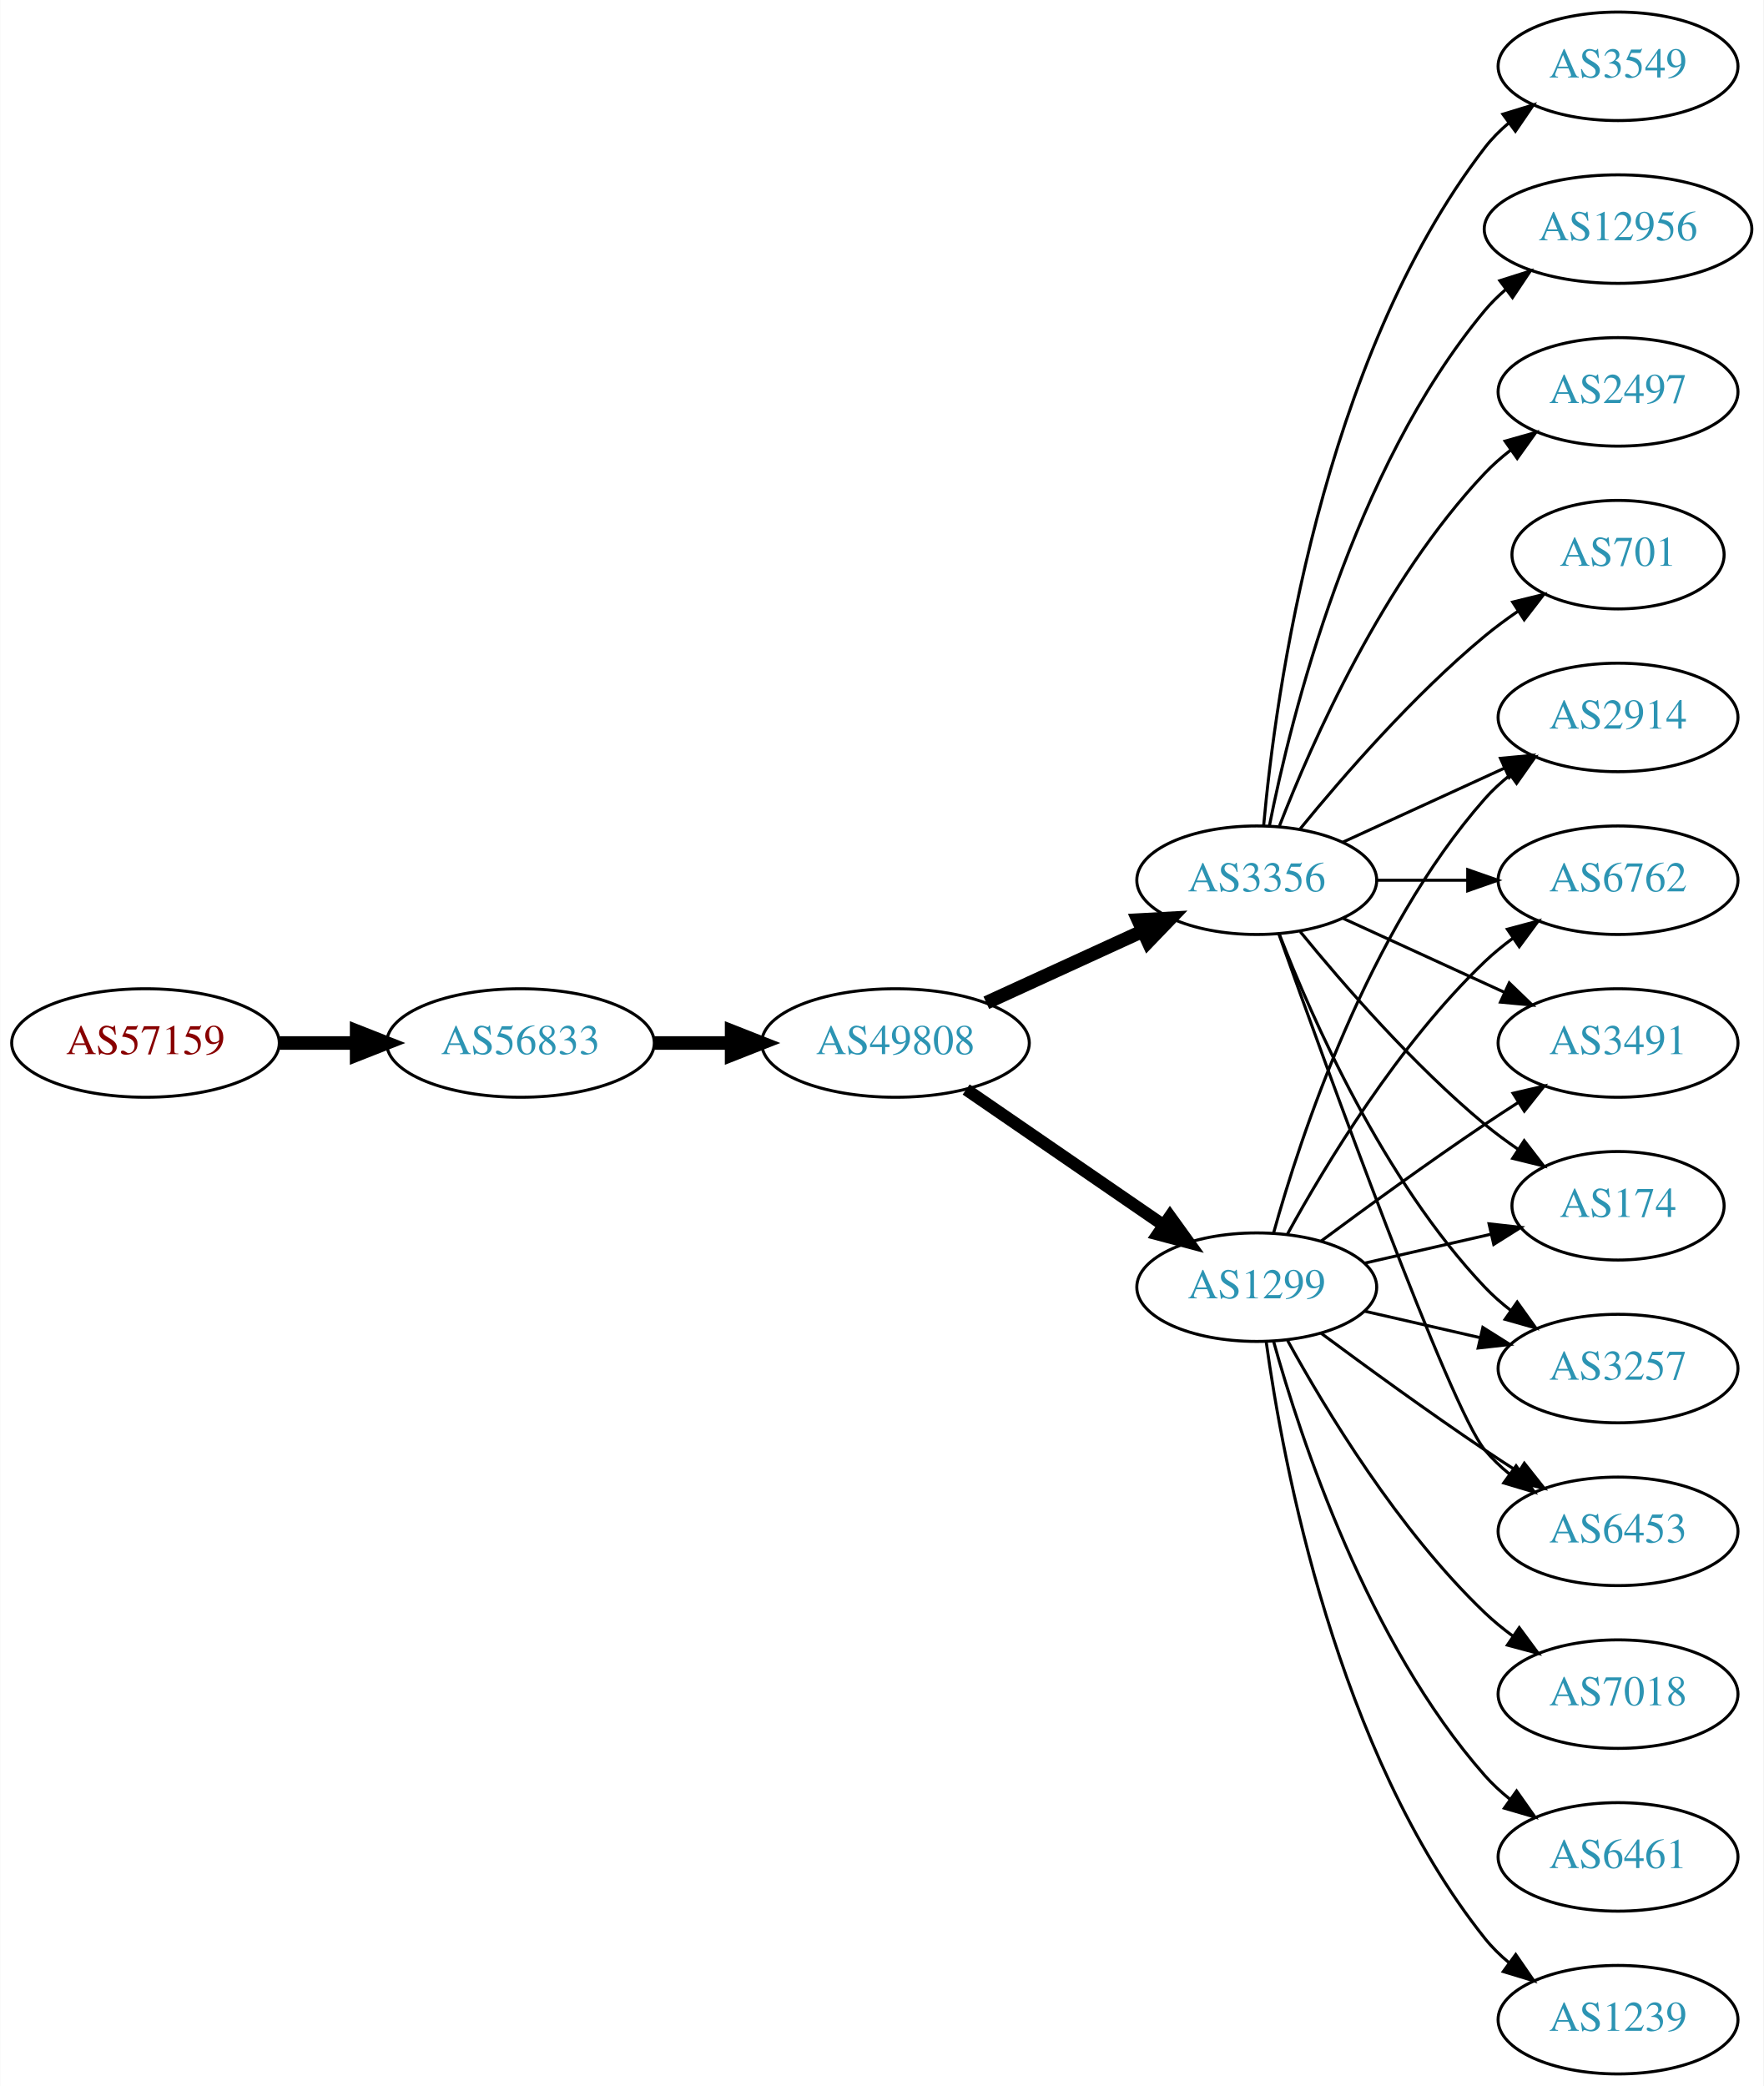
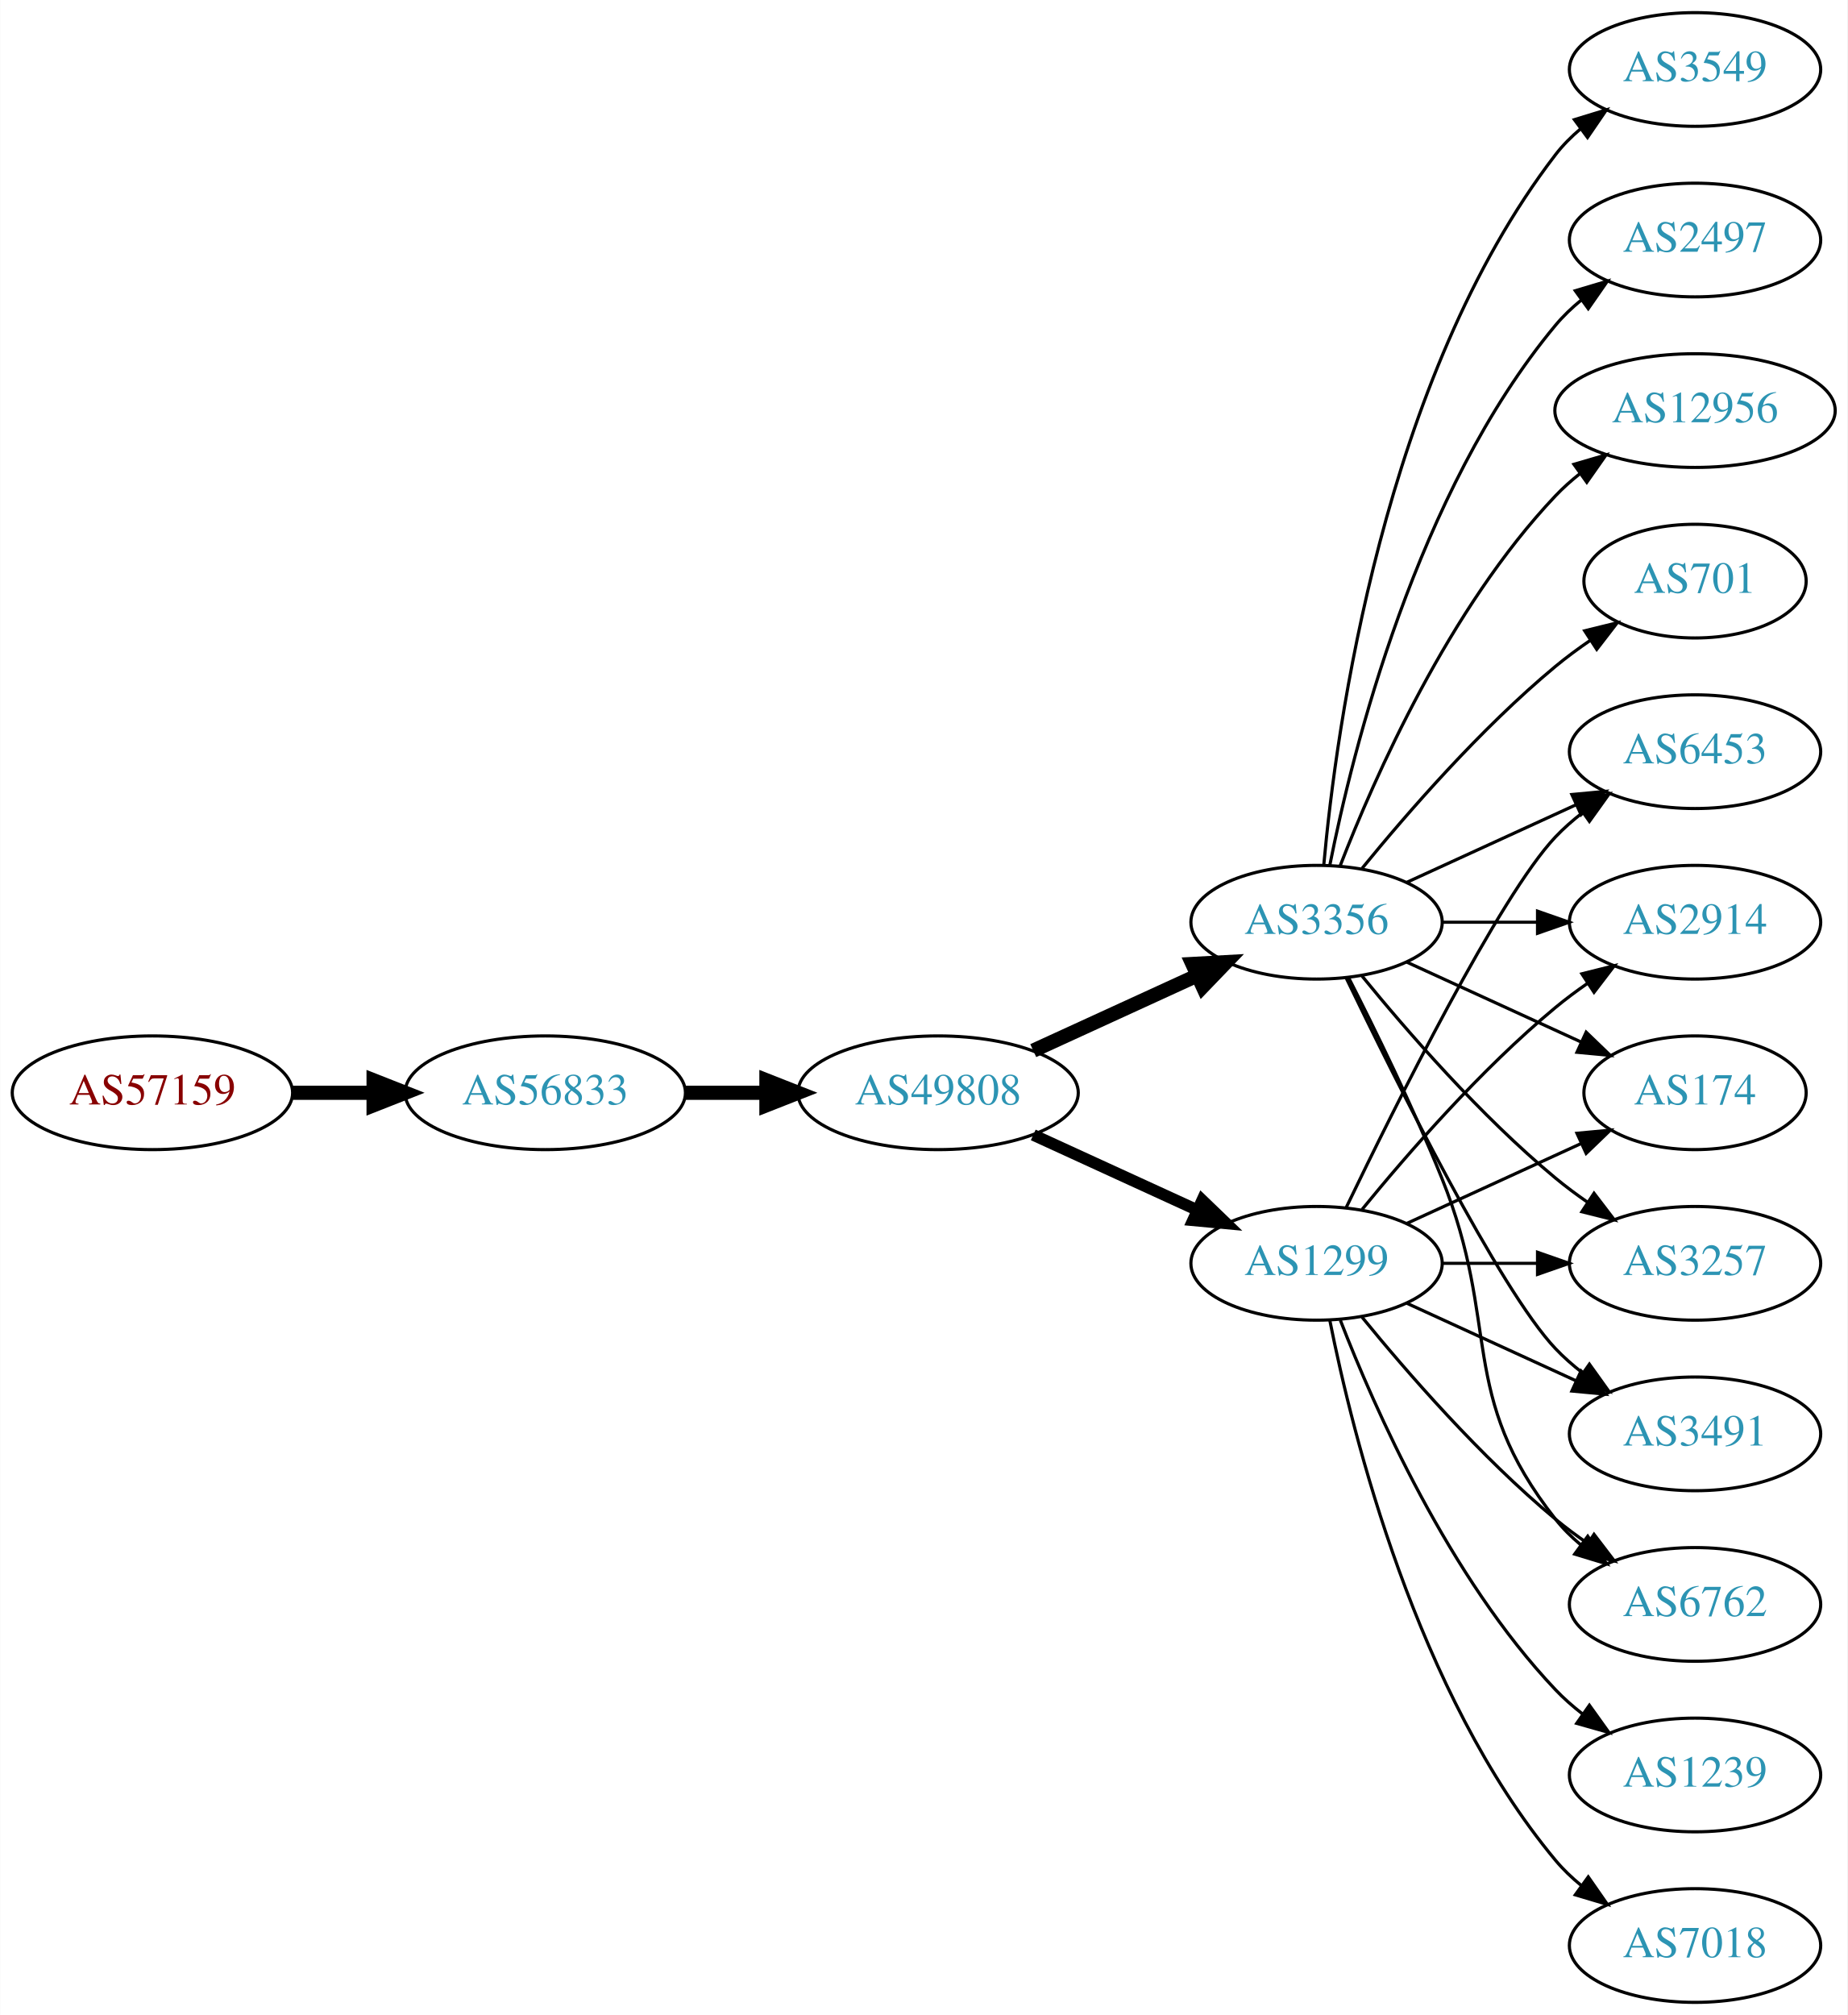
- <svg xmlns="http://www.w3.org/2000/svg" xmlns:xlink="http://www.w3.org/1999/xlink" width="585pt" height="692pt" viewBox="0.00 0.00 584.86 692.00">
-   <g id="graph0" class="graph" transform="scale(1 1) rotate(0) translate(4 688)">
-     <polygon fill="white" stroke="none" points="-4,4 -4,-688 580.862,-688 580.862,4 -4,4" />
+ <svg xmlns="http://www.w3.org/2000/svg" xmlns:xlink="http://www.w3.org/1999/xlink" width="585pt" height="638pt" viewBox="0.00 0.00 584.86 638.00">
+   <g id="graph0" class="graph" transform="scale(1 1) rotate(0) translate(4 634)">
+     <polygon fill="white" stroke="none" points="-4,4 -4,-634 580.862,-634 580.862,4 -4,4" />
    <g id="node1" class="node">
      <g id="a_node1">
        <a xlink:href="/asn/57159" xlink:title="AS57159 ~ EVER Neuro Pharma GmbH [AT]">
-           <ellipse fill="#ffffff" stroke="black" cx="44.196" cy="-342" rx="44.393" ry="18" />
-           <text text-anchor="middle" x="44.196" y="-338.3" font-family="Times,serif" font-size="14.00" fill="#880000">AS57159</text>
+           <ellipse fill="#ffffff" stroke="black" cx="44.196" cy="-288" rx="44.393" ry="18" />
+           <text text-anchor="middle" x="44.196" y="-284.3" font-family="Times,serif" font-size="14.00" fill="#880000">AS57159</text>
        </a>
      </g>
    </g>
    <g id="node2" class="node">
      <g id="a_node2">
        <a xlink:href="/asn/56833" xlink:title="AS56833 ~ mieX.at [AT]">
-           <ellipse fill="#ffffff" stroke="black" cx="168.588" cy="-342" rx="44.393" ry="18" />
-           <text text-anchor="middle" x="168.588" y="-338.3" font-family="Times,serif" font-size="14.00" fill="#2c94b3">AS56833</text>
+           <ellipse fill="#ffffff" stroke="black" cx="168.588" cy="-288" rx="44.393" ry="18" />
+           <text text-anchor="middle" x="168.588" y="-284.3" font-family="Times,serif" font-size="14.00" fill="#2c94b3">AS56833</text>
        </a>
      </g>
    </g>
    <g id="edge1" class="edge">
-       <path fill="none" stroke="black" stroke-width="4.5" d="M88.692,-342C96.898,-342 105.569,-342 114.041,-342" />
-       <polygon fill="black" stroke="black" stroke-width="4.5" points="114.233,-345.938 124.233,-342 114.233,-338.063 114.233,-345.938" />
+       <path fill="none" stroke="black" stroke-width="4.5" d="M88.692,-288C96.898,-288 105.569,-288 114.041,-288" />
+       <polygon fill="black" stroke="black" stroke-width="4.5" points="114.233,-291.938 124.233,-288 114.233,-284.063 114.233,-291.938" />
    </g>
    <g id="node3" class="node">
      <g id="a_node3">
        <a xlink:href="/asn/49808" xlink:title="AS49808 ~ POWERSPEED-AS [AT]">
-           <ellipse fill="#ffffff" stroke="black" cx="292.98" cy="-342" rx="44.393" ry="18" />
-           <text text-anchor="middle" x="292.98" y="-338.3" font-family="Times,serif" font-size="14.00" fill="#2c94b3">AS49808</text>
+           <ellipse fill="#ffffff" stroke="black" cx="292.98" cy="-288" rx="44.393" ry="18" />
+           <text text-anchor="middle" x="292.98" y="-284.3" font-family="Times,serif" font-size="14.00" fill="#2c94b3">AS49808</text>
        </a>
      </g>
    </g>
    <g id="edge2" class="edge">
-       <path fill="none" stroke="black" stroke-width="4.5" d="M213.084,-342C221.29,-342 229.961,-342 238.434,-342" />
-       <polygon fill="black" stroke="black" stroke-width="4.5" points="238.625,-345.938 248.625,-342 238.625,-338.063 238.625,-345.938" />
+       <path fill="none" stroke="black" stroke-width="4.5" d="M213.084,-288C221.29,-288 229.961,-288 238.434,-288" />
+       <polygon fill="black" stroke="black" stroke-width="4.5" points="238.625,-291.938 248.625,-288 238.625,-284.063 238.625,-291.938" />
    </g>
    <g id="node4" class="node">
      <g id="a_node4">
        <a xlink:href="/asn/1299" xlink:title="AS1299 ~ Telia Carrier [EU]">
-           <ellipse fill="#ffffff" stroke="black" cx="412.823" cy="-261" rx="39.794" ry="18" />
-           <text text-anchor="middle" x="412.823" y="-257.3" font-family="Times,serif" font-size="14.00" fill="#2c94b3">AS1299</text>
+           <ellipse fill="#ffffff" stroke="black" cx="412.823" cy="-234" rx="39.794" ry="18" />
+           <text text-anchor="middle" x="412.823" y="-230.3" font-family="Times,serif" font-size="14.00" fill="#2c94b3">AS1299</text>
        </a>
      </g>
    </g>
    <g id="edge3" class="edge">
-       <path fill="none" stroke="black" stroke-width="4.091" d="M316.423,-326.574C335.004,-313.802 361.565,-295.545 381.945,-281.537" />
-       <polygon fill="black" stroke="black" stroke-width="4.091" points="384.046,-284.436 390.259,-275.822 379.991,-278.537 384.046,-284.436" />
+       <path fill="none" stroke="black" stroke-width="3.682" d="M323.11,-274.652C338.721,-267.498 358.119,-258.609 374.791,-250.97" />
+       <polygon fill="black" stroke="black" stroke-width="3.682" points="376.61,-253.986 384.243,-246.638 373.694,-247.622 376.61,-253.986" />
    </g>
    <g id="node5" class="node">
      <g id="a_node5">
        <a xlink:href="/asn/3356" xlink:title="AS3356 ~ Level 3 Parent, LLC [US]">
-           <ellipse fill="#ffffff" stroke="black" cx="412.823" cy="-396" rx="39.794" ry="18" />
-           <text text-anchor="middle" x="412.823" y="-392.3" font-family="Times,serif" font-size="14.00" fill="#2c94b3">AS3356</text>
+           <ellipse fill="#ffffff" stroke="black" cx="412.823" cy="-342" rx="39.794" ry="18" />
+           <text text-anchor="middle" x="412.823" y="-338.3" font-family="Times,serif" font-size="14.00" fill="#2c94b3">AS3356</text>
        </a>
      </g>
    </g>
    <g id="edge4" class="edge">
-       <path fill="none" stroke="black" stroke-width="4.5" d="M323.11,-355.348C338.721,-362.502 358.119,-371.391 374.791,-379.03" />
-       <polygon fill="black" stroke="black" stroke-width="4.5" points="373.512,-382.775 384.243,-383.362 376.792,-375.616 373.512,-382.775" />
+       <path fill="none" stroke="black" stroke-width="4.5" d="M323.11,-301.348C338.721,-308.502 358.119,-317.391 374.791,-325.03" />
+       <polygon fill="black" stroke="black" stroke-width="4.5" points="373.512,-328.775 384.243,-329.362 376.792,-321.616 373.512,-328.775" />
    </g>
    <g id="node6" class="node">
      <g id="a_node6">
+         <a xlink:href="/asn/6453" xlink:title="AS6453 ~ TATA COMMUNICATIONS (AMERICA) INC [US]">
+           <ellipse fill="#ffffff" stroke="black" cx="532.666" cy="-396" rx="39.794" ry="18" />
+           <text text-anchor="middle" x="532.666" y="-392.3" font-family="Times,serif" font-size="14.00" fill="#2c94b3">AS6453</text>
+         </a>
+       </g>
+     </g>
+     <g id="edge17" class="edge">
+       <path fill="none" stroke="black" d="M422.17,-251.595C437.637,-283.732 470.783,-350.34 488.469,-369 491.055,-371.728 493.973,-374.294 497.041,-376.677" />
+       <polygon fill="black" stroke="black" points="495.195,-379.658 505.389,-382.543 499.219,-373.93 495.195,-379.658" />
+     </g>
+     <g id="node7" class="node">
+       <g id="a_node7">
+         <a xlink:href="/asn/2914" xlink:title="AS2914 ~ NTT America, Inc. [US]">
+           <ellipse fill="#ffffff" stroke="black" cx="532.666" cy="-342" rx="39.794" ry="18" />
+           <text text-anchor="middle" x="532.666" y="-338.3" font-family="Times,serif" font-size="14.00" fill="#2c94b3">AS2914</text>
+         </a>
+       </g>
+     </g>
+     <g id="edge22" class="edge">
+       <path fill="none" stroke="black" d="M427.242,-251.065C441.357,-268.375 464.771,-295.345 488.469,-315 491.686,-317.668 495.186,-320.27 498.757,-322.741" />
+       <polygon fill="black" stroke="black" points="496.835,-325.666 507.113,-328.236 500.68,-319.817 496.835,-325.666" />
+     </g>
+     <g id="node8" class="node">
+       <g id="a_node8">
        <a xlink:href="/asn/174" xlink:title="AS174 ~ Cogent Communications [US]">
          <ellipse fill="#ffffff" stroke="black" cx="532.666" cy="-288" rx="35.194" ry="18" />
          <text text-anchor="middle" x="532.666" y="-284.3" font-family="Times,serif" font-size="14.00" fill="#2c94b3">AS174</text>
        </a>
      </g>
    </g>
-     <g id="edge5" class="edge">
-       <path fill="none" stroke="black" d="M448.542,-268.955C461.635,-271.955 476.657,-275.396 490.298,-278.522" />
-       <polygon fill="black" stroke="black" points="489.876,-282.016 500.405,-280.838 491.439,-275.193 489.876,-282.016" />
-     </g>
-     <g id="node7" class="node">
-       <g id="a_node7">
+     <g id="edge20" class="edge">
+       <path fill="none" stroke="black" d="M441.452,-246.661C457.868,-254.183 478.85,-263.798 496.446,-271.861" />
+       <polygon fill="black" stroke="black" points="495.275,-275.174 505.824,-276.158 498.191,-268.811 495.275,-275.174" />
+     </g>
+     <g id="node10" class="node">
+       <g id="a_node10">
        <a xlink:href="/asn/3257" xlink:title="AS3257 ~ GTT [DE]">
          <ellipse fill="#ffffff" stroke="black" cx="532.666" cy="-234" rx="39.794" ry="18" />
          <text text-anchor="middle" x="532.666" y="-230.3" font-family="Times,serif" font-size="14.00" fill="#2c94b3">AS3257</text>
        </a>
      </g>
    </g>
-     <g id="edge6" class="edge">
-       <path fill="none" stroke="black" d="M448.542,-253.045C460.542,-250.296 474.163,-247.175 486.856,-244.267" />
-       <polygon fill="black" stroke="black" points="487.821,-247.636 496.787,-241.991 486.258,-240.813 487.821,-247.636" />
-     </g>
-     <g id="node8" class="node">
-       <g id="a_node8">
-         <a xlink:href="/asn/6453" xlink:title="AS6453 ~ TATA COMMUNICATIONS (AMERICA) INC [US]">
-           <ellipse fill="#ffffff" stroke="black" cx="532.666" cy="-180" rx="39.794" ry="18" />
-           <text text-anchor="middle" x="532.666" y="-176.3" font-family="Times,serif" font-size="14.00" fill="#2c94b3">AS6453</text>
-         </a>
-       </g>
-     </g>
-     <g id="edge7" class="edge">
-       <path fill="none" stroke="black" d="M434.153,-245.723C449.016,-234.696 469.76,-219.593 488.469,-207 492.018,-204.611 495.769,-202.161 499.517,-199.758" />
-       <polygon fill="black" stroke="black" points="501.585,-202.591 508.166,-194.288 497.843,-196.675 501.585,-202.591" />
-     </g>
-     <g id="node9" class="node">
-       <g id="a_node9">
-         <a xlink:href="/asn/2914" xlink:title="AS2914 ~ NTT America, Inc. [US]">
-           <ellipse fill="#ffffff" stroke="black" cx="532.666" cy="-450" rx="39.794" ry="18" />
-           <text text-anchor="middle" x="532.666" y="-446.3" font-family="Times,serif" font-size="14.00" fill="#2c94b3">AS2914</text>
-         </a>
-       </g>
-     </g>
-     <g id="edge8" class="edge">
-       <path fill="none" stroke="black" d="M418.396,-278.946C427.302,-310.995 449.586,-378.842 488.469,-423 490.953,-425.821 493.803,-428.449 496.829,-430.871" />
-       <polygon fill="black" stroke="black" points="494.946,-433.828 505.118,-436.791 499.014,-428.131 494.946,-433.828" />
-     </g>
-     <g id="node10" class="node">
-       <g id="a_node10">
-         <a xlink:href="/asn/7018" xlink:title="AS7018 ~ AT&amp;T Services, Inc. [US]">
-           <ellipse fill="#ffffff" stroke="black" cx="532.666" cy="-126" rx="39.794" ry="18" />
-           <text text-anchor="middle" x="532.666" y="-122.3" font-family="Times,serif" font-size="14.00" fill="#2c94b3">AS7018</text>
-         </a>
-       </g>
-     </g>
-     <g id="edge9" class="edge">
-       <path fill="none" stroke="black" d="M423.064,-243.287C435.61,-220.439 459.787,-180.389 488.469,-153 491.338,-150.261 494.527,-147.653 497.836,-145.215" />
-       <polygon fill="black" stroke="black" points="499.899,-148.044 506.195,-139.523 495.959,-142.258 499.899,-148.044" />
-     </g>
-     <g id="node11" class="node">
-       <g id="a_node11">
-         <a xlink:href="/asn/6461" xlink:title="AS6461 ~ Zayo Bandwidth [US]">
-           <ellipse fill="#ffffff" stroke="black" cx="532.666" cy="-72" rx="39.794" ry="18" />
-           <text text-anchor="middle" x="532.666" y="-68.3" font-family="Times,serif" font-size="14.00" fill="#2c94b3">AS6461</text>
-         </a>
-       </g>
-     </g>
-     <g id="edge10" class="edge">
-       <path fill="none" stroke="black" d="M418.396,-243.054C427.302,-211.005 449.586,-143.158 488.469,-99 490.953,-96.179 493.803,-93.551 496.829,-91.129" />
-       <polygon fill="black" stroke="black" points="499.014,-93.869 505.118,-85.209 494.946,-88.172 499.014,-93.869" />
-     </g>
-     <g id="node12" class="node">
-       <g id="a_node12">
-         <a xlink:href="/asn/6762" xlink:title="AS6762 ~ TELECOM ITALIA SPARKLE S.p.A. [IT]">
-           <ellipse fill="#ffffff" stroke="black" cx="532.666" cy="-396" rx="39.794" ry="18" />
-           <text text-anchor="middle" x="532.666" y="-392.3" font-family="Times,serif" font-size="14.00" fill="#2c94b3">AS6762</text>
-         </a>
-       </g>
-     </g>
-     <g id="edge11" class="edge">
-       <path fill="none" stroke="black" d="M423.064,-278.713C435.61,-301.561 459.787,-341.611 488.469,-369 491.338,-371.739 494.527,-374.347 497.836,-376.785" />
-       <polygon fill="black" stroke="black" points="495.959,-379.742 506.195,-382.477 499.899,-373.956 495.959,-379.742" />
-     </g>
-     <g id="node13" class="node">
-       <g id="a_node13">
-         <a xlink:href="/asn/1239" xlink:title="AS1239 ~ Sprint [US]">
-           <ellipse fill="#ffffff" stroke="black" cx="532.666" cy="-18" rx="39.794" ry="18" />
-           <text text-anchor="middle" x="532.666" y="-14.3" font-family="Times,serif" font-size="14.00" fill="#2c94b3">AS1239</text>
-         </a>
-       </g>
-     </g>
-     <g id="edge12" class="edge">
-       <path fill="none" stroke="black" d="M415.962,-242.83C421.462,-203.026 439.288,-106.767 488.469,-45 490.811,-42.06 493.565,-39.351 496.531,-36.879" />
-       <polygon fill="black" stroke="black" points="498.723,-39.612 504.737,-30.89 494.596,-33.958 498.723,-39.612" />
+     <g id="edge19" class="edge">
+       <path fill="none" stroke="black" d="M452.736,-234C462.289,-234 472.639,-234 482.601,-234" />
+       <polygon fill="black" stroke="black" points="482.794,-237.5 492.794,-234 482.794,-230.5 482.794,-237.5" />
    </g>
    <g id="node14" class="node">
      <g id="a_node14">
        <a xlink:href="/asn/3491" xlink:title="AS3491 ~ PCCW Global, Inc. [US]">
-           <ellipse fill="#ffffff" stroke="black" cx="532.666" cy="-342" rx="39.794" ry="18" />
-           <text text-anchor="middle" x="532.666" y="-338.3" font-family="Times,serif" font-size="14.00" fill="#2c94b3">AS3491</text>
-         </a>
-       </g>
-     </g>
-     <g id="edge13" class="edge">
-       <path fill="none" stroke="black" d="M434.153,-276.277C449.016,-287.304 469.76,-302.407 488.469,-315 492.018,-317.389 495.769,-319.839 499.517,-322.242" />
-       <polygon fill="black" stroke="black" points="497.843,-325.325 508.166,-327.712 501.585,-319.409 497.843,-325.325" />
-     </g>
-     <g id="edge16" class="edge">
-       <path fill="none" stroke="black" d="M427.242,-378.935C441.357,-361.625 464.771,-334.655 488.469,-315 491.933,-312.128 495.725,-309.331 499.58,-306.692" />
-       <polygon fill="black" stroke="black" points="501.541,-309.592 508.012,-301.203 497.722,-303.725 501.541,-309.592" />
-     </g>
-     <g id="edge17" class="edge">
-       <path fill="none" stroke="black" d="M420.346,-378.006C431.097,-350.272 454.754,-296.571 488.469,-261 491.055,-258.272 493.973,-255.706 497.041,-253.323" />
-       <polygon fill="black" stroke="black" points="499.219,-256.07 505.389,-247.457 495.195,-250.342 499.219,-256.07" />
-     </g>
-     <g id="edge19" class="edge">
-       <path fill="none" stroke="black" d="M420.153,-378.14C435.994,-333.733 476.903,-220.897 488.469,-207 490.874,-204.111 493.671,-201.437 496.663,-198.987" />
-       <polygon fill="black" stroke="black" points="498.853,-201.723 504.906,-193.027 494.751,-196.05 498.853,-201.723" />
-     </g>
-     <g id="edge22" class="edge">
-       <path fill="none" stroke="black" d="M441.452,-408.661C457.409,-415.973 477.679,-425.261 494.962,-433.181" />
-       <polygon fill="black" stroke="black" points="493.661,-436.435 504.21,-437.419 496.577,-430.071 493.661,-436.435" />
-     </g>
-     <g id="edge23" class="edge">
-       <path fill="none" stroke="black" d="M452.736,-396C462.289,-396 472.639,-396 482.601,-396" />
-       <polygon fill="black" stroke="black" points="482.794,-399.5 492.794,-396 482.794,-392.5 482.794,-399.5" />
-     </g>
-     <g id="edge20" class="edge">
-       <path fill="none" stroke="black" d="M441.452,-383.339C457.409,-376.027 477.679,-366.739 494.962,-358.819" />
-       <polygon fill="black" stroke="black" points="496.577,-361.929 504.21,-354.581 493.661,-355.565 496.577,-361.929" />
+           <ellipse fill="#ffffff" stroke="black" cx="532.666" cy="-180" rx="39.794" ry="18" />
+           <text text-anchor="middle" x="532.666" y="-176.3" font-family="Times,serif" font-size="14.00" fill="#2c94b3">AS3491</text>
+         </a>
+       </g>
+     </g>
+     <g id="edge21" class="edge">
+       <path fill="none" stroke="black" d="M441.452,-221.339C457.409,-214.027 477.679,-204.739 494.962,-196.819" />
+       <polygon fill="black" stroke="black" points="496.577,-199.929 504.21,-192.581 493.661,-193.565 496.577,-199.929" />
    </g>
    <g id="node15" class="node">
      <g id="a_node15">
-         <a xlink:href="/asn/701" xlink:title="AS701 ~ UUNET [US]">
-           <ellipse fill="#ffffff" stroke="black" cx="532.666" cy="-504" rx="35.194" ry="18" />
-           <text text-anchor="middle" x="532.666" y="-500.3" font-family="Times,serif" font-size="14.00" fill="#2c94b3">AS701</text>
-         </a>
-       </g>
-     </g>
-     <g id="edge14" class="edge">
-       <path fill="none" stroke="black" d="M427.242,-413.065C441.357,-430.375 464.771,-457.345 488.469,-477 491.933,-479.872 495.725,-482.669 499.58,-485.308" />
-       <polygon fill="black" stroke="black" points="497.722,-488.275 508.012,-490.797 501.541,-482.408 497.722,-488.275" />
+         <a xlink:href="/asn/6762" xlink:title="AS6762 ~ TELECOM ITALIA SPARKLE S.p.A. [IT]">
+           <ellipse fill="#ffffff" stroke="black" cx="532.666" cy="-126" rx="39.794" ry="18" />
+           <text text-anchor="middle" x="532.666" y="-122.3" font-family="Times,serif" font-size="14.00" fill="#2c94b3">AS6762</text>
+         </a>
+       </g>
+     </g>
+     <g id="edge15" class="edge">
+       <path fill="none" stroke="black" d="M427.242,-216.935C441.357,-199.625 464.771,-172.655 488.469,-153 491.686,-150.332 495.186,-147.73 498.757,-145.259" />
+       <polygon fill="black" stroke="black" points="500.68,-148.183 507.113,-139.764 496.835,-142.334 500.68,-148.183" />
    </g>
    <g id="node16" class="node">
      <g id="a_node16">
-         <a xlink:href="/asn/3549" xlink:title="AS3549 ~ Level 3 Parent, LLC [US]">
-           <ellipse fill="#ffffff" stroke="black" cx="532.666" cy="-666" rx="39.794" ry="18" />
-           <text text-anchor="middle" x="532.666" y="-662.3" font-family="Times,serif" font-size="14.00" fill="#2c94b3">AS3549</text>
-         </a>
-       </g>
-     </g>
-     <g id="edge15" class="edge">
-       <path fill="none" stroke="black" d="M415.107,-414.117C419.005,-457.332 434.022,-568.131 488.469,-639 490.759,-641.981 493.479,-644.716 496.424,-647.205" />
-       <polygon fill="black" stroke="black" points="494.47,-650.113 504.6,-653.218 498.618,-644.473 494.47,-650.113" />
+         <a xlink:href="/asn/1239" xlink:title="AS1239 ~ Sprint [US]">
+           <ellipse fill="#ffffff" stroke="black" cx="532.666" cy="-72" rx="39.794" ry="18" />
+           <text text-anchor="middle" x="532.666" y="-68.3" font-family="Times,serif" font-size="14.00" fill="#2c94b3">AS1239</text>
+         </a>
+       </g>
+     </g>
+     <g id="edge16" class="edge">
+       <path fill="none" stroke="black" d="M420.346,-216.006C431.097,-188.272 454.754,-134.571 488.469,-99 491.055,-96.272 493.973,-93.706 497.041,-91.323" />
+       <polygon fill="black" stroke="black" points="499.219,-94.07 505.389,-85.457 495.195,-88.342 499.219,-94.07" />
    </g>
    <g id="node17" class="node">
      <g id="a_node17">
-         <a xlink:href="/asn/12956" xlink:title="AS12956 ~ TELXIUS [ES]">
-           <ellipse fill="#ffffff" stroke="black" cx="532.666" cy="-612" rx="44.393" ry="18" />
-           <text text-anchor="middle" x="532.666" y="-608.3" font-family="Times,serif" font-size="14.00" fill="#2c94b3">AS12956</text>
+         <a xlink:href="/asn/7018" xlink:title="AS7018 ~ AT&amp;T Services, Inc. [US]">
+           <ellipse fill="#ffffff" stroke="black" cx="532.666" cy="-18" rx="39.794" ry="18" />
+           <text text-anchor="middle" x="532.666" y="-14.3" font-family="Times,serif" font-size="14.00" fill="#2c94b3">AS7018</text>
        </a>
      </g>
    </g>
    <g id="edge18" class="edge">
-       <path fill="none" stroke="black" d="M417.022,-414.073C424.185,-450.141 444.46,-532.125 488.469,-585 490.563,-587.515 492.953,-589.867 495.511,-592.051" />
-       <polygon fill="black" stroke="black" points="493.46,-594.887 503.559,-598.091 497.662,-589.289 493.46,-594.887" />
-     </g>
-     <g id="node18" class="node">
-       <g id="a_node18">
+       <path fill="none" stroke="black" d="M417.022,-215.927C424.185,-179.859 444.46,-97.875 488.469,-45 490.874,-42.111 493.671,-39.437 496.663,-36.987" />
+       <polygon fill="black" stroke="black" points="498.853,-39.722 504.906,-31.027 494.751,-34.05 498.853,-39.722" />
+     </g>
+     <g id="edge5" class="edge">
+       <path fill="none" stroke="black" d="M441.452,-354.661C457.409,-361.973 477.679,-371.261 494.962,-379.181" />
+       <polygon fill="black" stroke="black" points="493.661,-382.435 504.21,-383.419 496.577,-376.071 493.661,-382.435" />
+     </g>
+     <g id="edge6" class="edge">
+       <path fill="none" stroke="black" d="M452.736,-342C462.289,-342 472.639,-342 482.601,-342" />
+       <polygon fill="black" stroke="black" points="482.794,-345.5 492.794,-342 482.794,-338.5 482.794,-345.5" />
+     </g>
+     <g id="edge7" class="edge">
+       <path fill="none" stroke="black" d="M441.452,-329.339C457.868,-321.817 478.85,-312.202 496.446,-304.139" />
+       <polygon fill="black" stroke="black" points="498.191,-307.189 505.824,-299.842 495.275,-300.826 498.191,-307.189" />
+     </g>
+     <g id="node9" class="node">
+       <g id="a_node9">
+         <a xlink:href="/asn/3549" xlink:title="AS3549 ~ Level 3 Parent, LLC [US]">
+           <ellipse fill="#ffffff" stroke="black" cx="532.666" cy="-612" rx="39.794" ry="18" />
+           <text text-anchor="middle" x="532.666" y="-608.3" font-family="Times,serif" font-size="14.00" fill="#2c94b3">AS3549</text>
+         </a>
+       </g>
+     </g>
+     <g id="edge8" class="edge">
+       <path fill="none" stroke="black" d="M415.107,-360.117C419.005,-403.332 434.022,-514.131 488.469,-585 490.759,-587.981 493.479,-590.716 496.424,-593.205" />
+       <polygon fill="black" stroke="black" points="494.47,-596.113 504.6,-599.218 498.618,-590.473 494.47,-596.113" />
+     </g>
+     <g id="edge9" class="edge">
+       <path fill="none" stroke="black" d="M427.242,-324.935C441.357,-307.625 464.771,-280.655 488.469,-261 491.686,-258.332 495.186,-255.73 498.757,-253.259" />
+       <polygon fill="black" stroke="black" points="500.68,-256.183 507.113,-247.764 496.835,-250.334 500.68,-256.183" />
+     </g>
+     <g id="node11" class="node">
+       <g id="a_node11">
        <a xlink:href="/asn/2497" xlink:title="AS2497 ~ Internet Initiative Japan Inc. [JP]">
          <ellipse fill="#ffffff" stroke="black" cx="532.666" cy="-558" rx="39.794" ry="18" />
          <text text-anchor="middle" x="532.666" y="-554.3" font-family="Times,serif" font-size="14.00" fill="#2c94b3">AS2497</text>
        </a>
      </g>
    </g>
-     <g id="edge21" class="edge">
-       <path fill="none" stroke="black" d="M420.346,-413.994C431.097,-441.728 454.754,-495.429 488.469,-531 491.055,-533.728 493.973,-536.294 497.041,-538.677" />
-       <polygon fill="black" stroke="black" points="495.195,-541.658 505.389,-544.543 499.219,-535.93 495.195,-541.658" />
+     <g id="edge10" class="edge">
+       <path fill="none" stroke="black" d="M417.022,-360.073C424.185,-396.141 444.46,-478.125 488.469,-531 490.874,-533.889 493.671,-536.563 496.663,-539.013" />
+       <polygon fill="black" stroke="black" points="494.751,-541.95 504.906,-544.973 498.853,-536.277 494.751,-541.95" />
+     </g>
+     <g id="node12" class="node">
+       <g id="a_node12">
+         <a xlink:href="/asn/12956" xlink:title="AS12956 ~ TELXIUS [ES]">
+           <ellipse fill="#ffffff" stroke="black" cx="532.666" cy="-504" rx="44.393" ry="18" />
+           <text text-anchor="middle" x="532.666" y="-500.3" font-family="Times,serif" font-size="14.00" fill="#2c94b3">AS12956</text>
+         </a>
+       </g>
+     </g>
+     <g id="edge11" class="edge">
+       <path fill="none" stroke="black" d="M420.346,-359.994C431.097,-387.728 454.754,-441.429 488.469,-477 490.854,-479.515 493.52,-481.893 496.326,-484.117" />
+       <polygon fill="black" stroke="black" points="494.32,-486.985 504.488,-489.961 498.395,-481.293 494.32,-486.985" />
+     </g>
+     <g id="node13" class="node">
+       <g id="a_node13">
+         <a xlink:href="/asn/701" xlink:title="AS701 ~ UUNET [US]">
+           <ellipse fill="#ffffff" stroke="black" cx="532.666" cy="-450" rx="35.194" ry="18" />
+           <text text-anchor="middle" x="532.666" y="-446.3" font-family="Times,serif" font-size="14.00" fill="#2c94b3">AS701</text>
+         </a>
+       </g>
+     </g>
+     <g id="edge12" class="edge">
+       <path fill="none" stroke="black" d="M427.242,-359.065C441.357,-376.375 464.771,-403.345 488.469,-423 491.933,-425.872 495.725,-428.669 499.58,-431.308" />
+       <polygon fill="black" stroke="black" points="497.722,-434.275 508.012,-436.797 501.541,-428.408 497.722,-434.275" />
+     </g>
+     <g id="edge13" class="edge">
+       <path fill="none" stroke="black" d="M422.17,-324.405C437.637,-292.268 470.783,-225.66 488.469,-207 491.055,-204.272 493.973,-201.706 497.041,-199.323" />
+       <polygon fill="black" stroke="black" points="499.219,-202.07 505.389,-193.457 495.195,-196.342 499.219,-202.07" />
+     </g>
+     <g id="edge14" class="edge">
+       <path fill="none" stroke="black" d="M422.904,-324.583C431.172,-308.366 443.434,-283.397 452.469,-261 471.399,-214.078 457.171,-192.754 488.469,-153 490.794,-150.047 493.538,-147.33 496.497,-144.853" />
+       <polygon fill="black" stroke="black" points="498.69,-147.585 504.694,-138.855 494.557,-141.936 498.69,-147.585" />
    </g>
  </g>
</svg>
